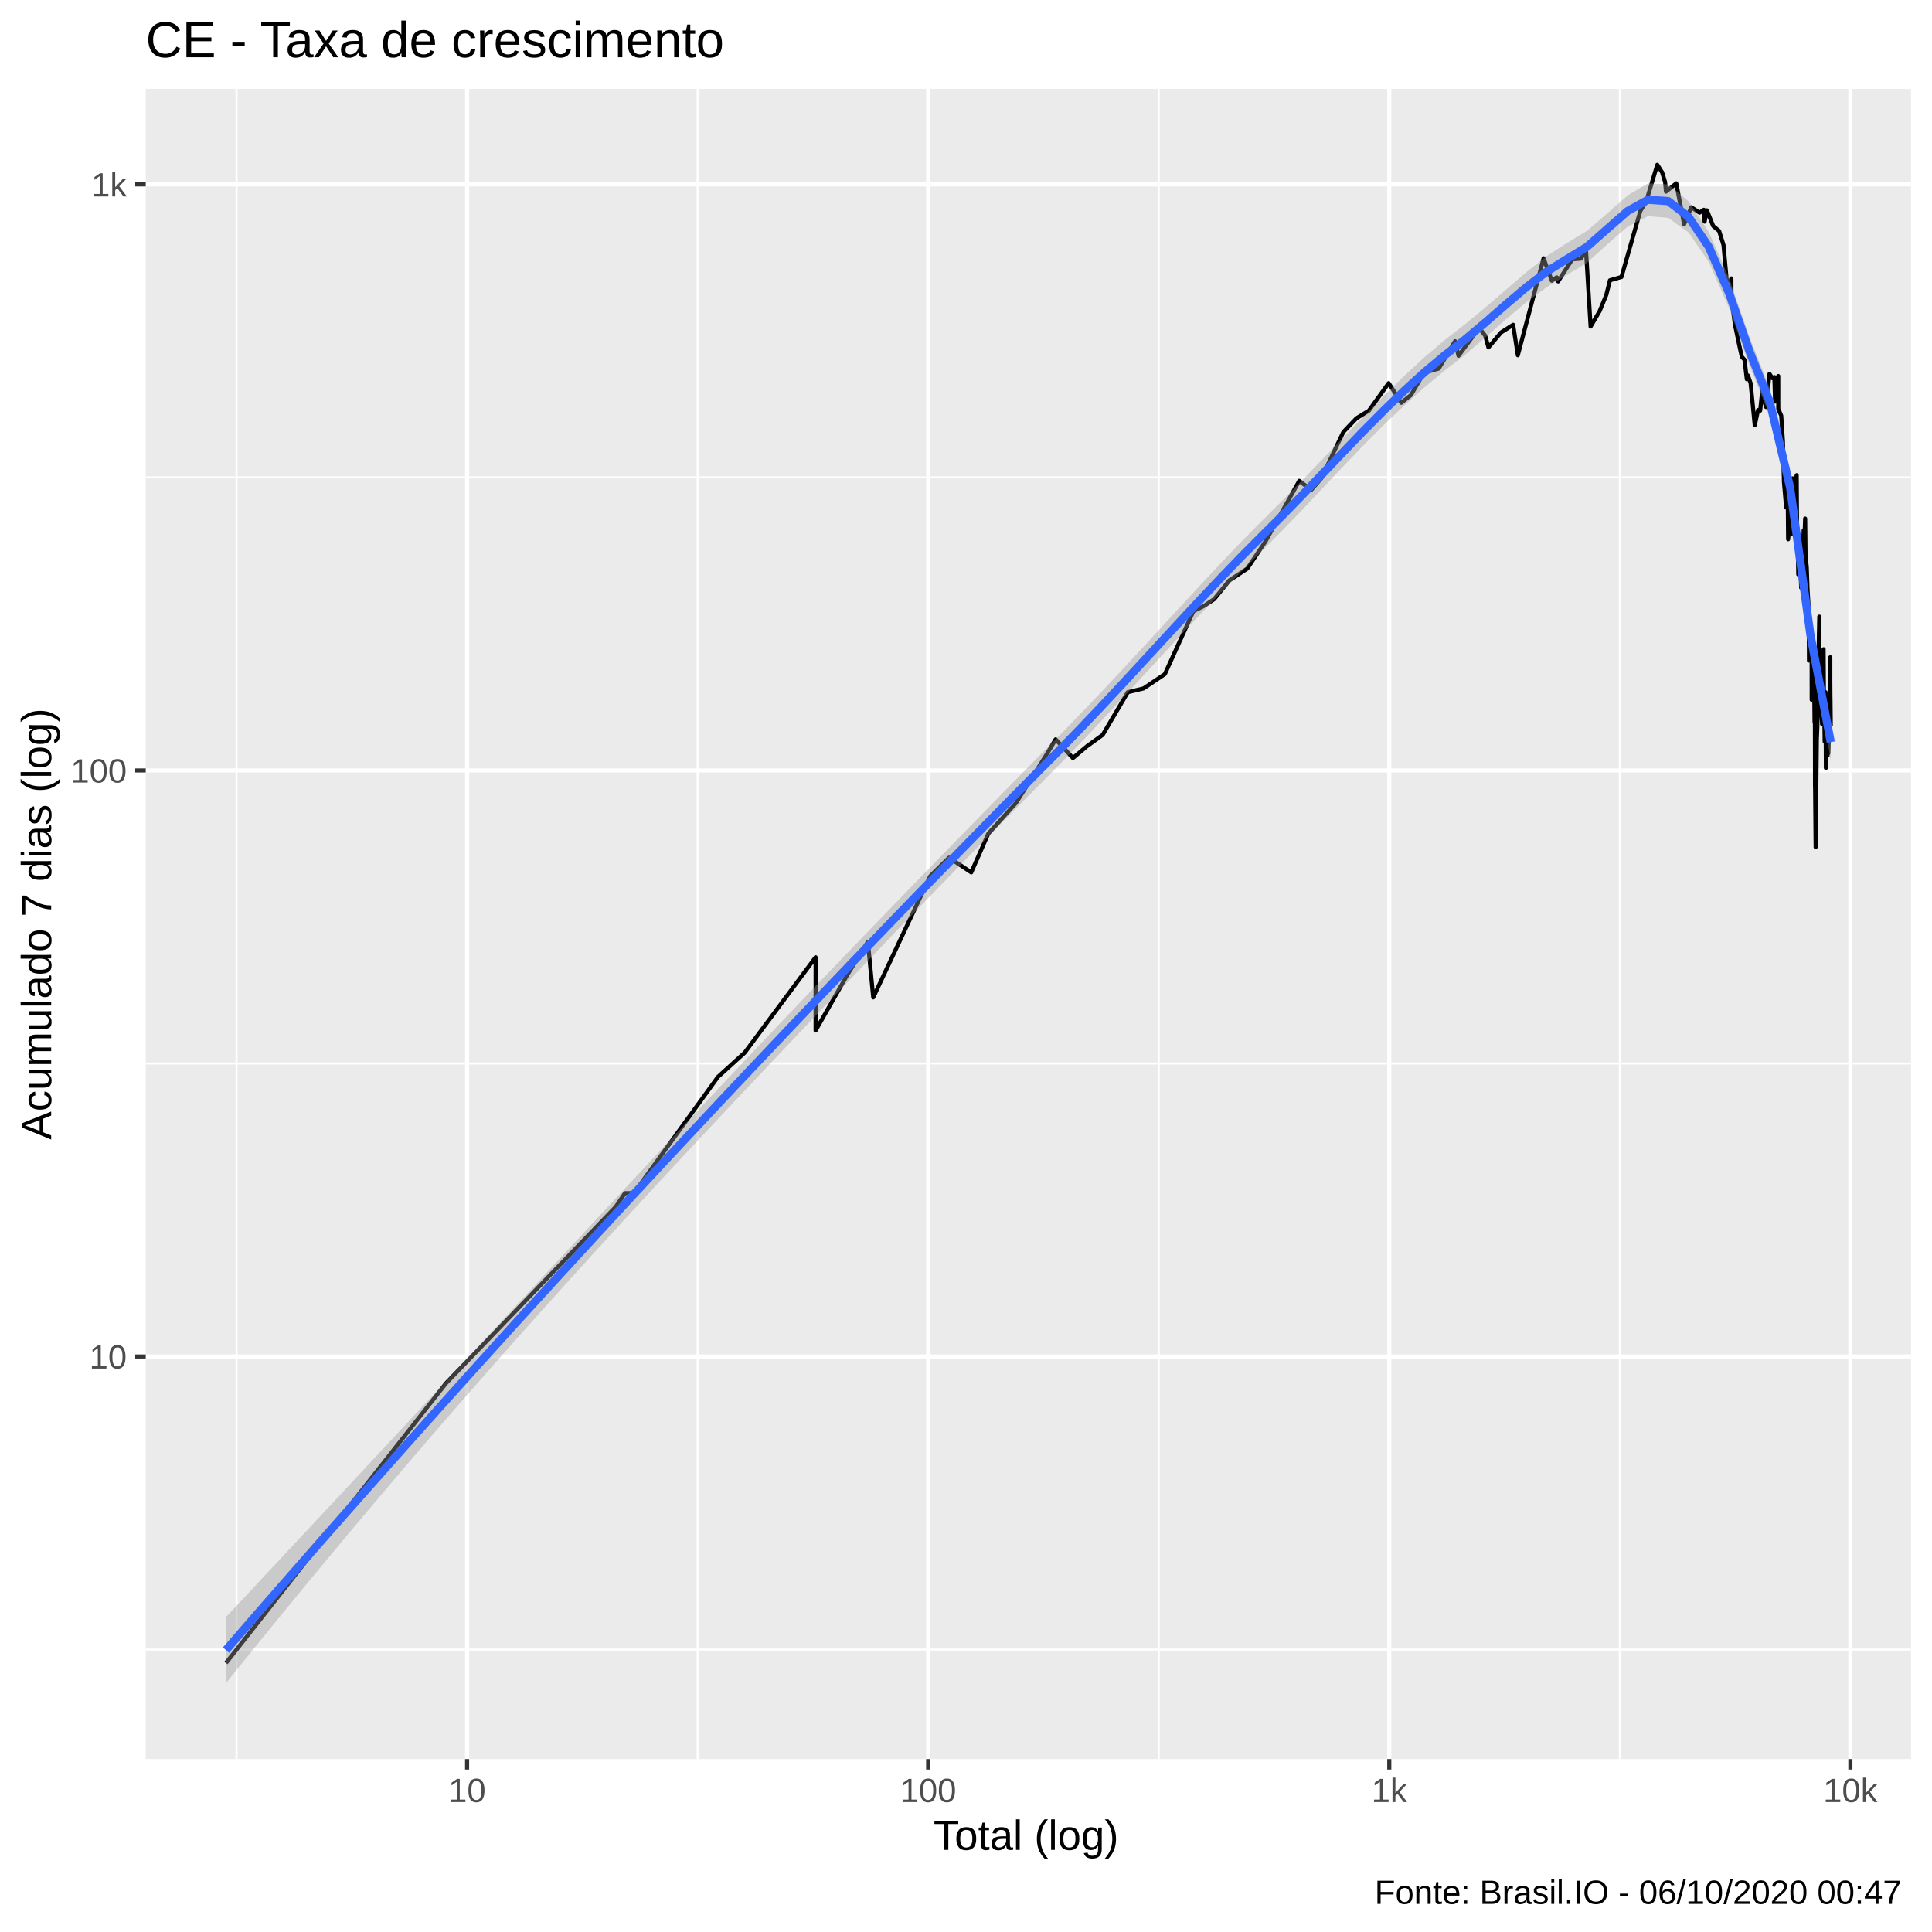
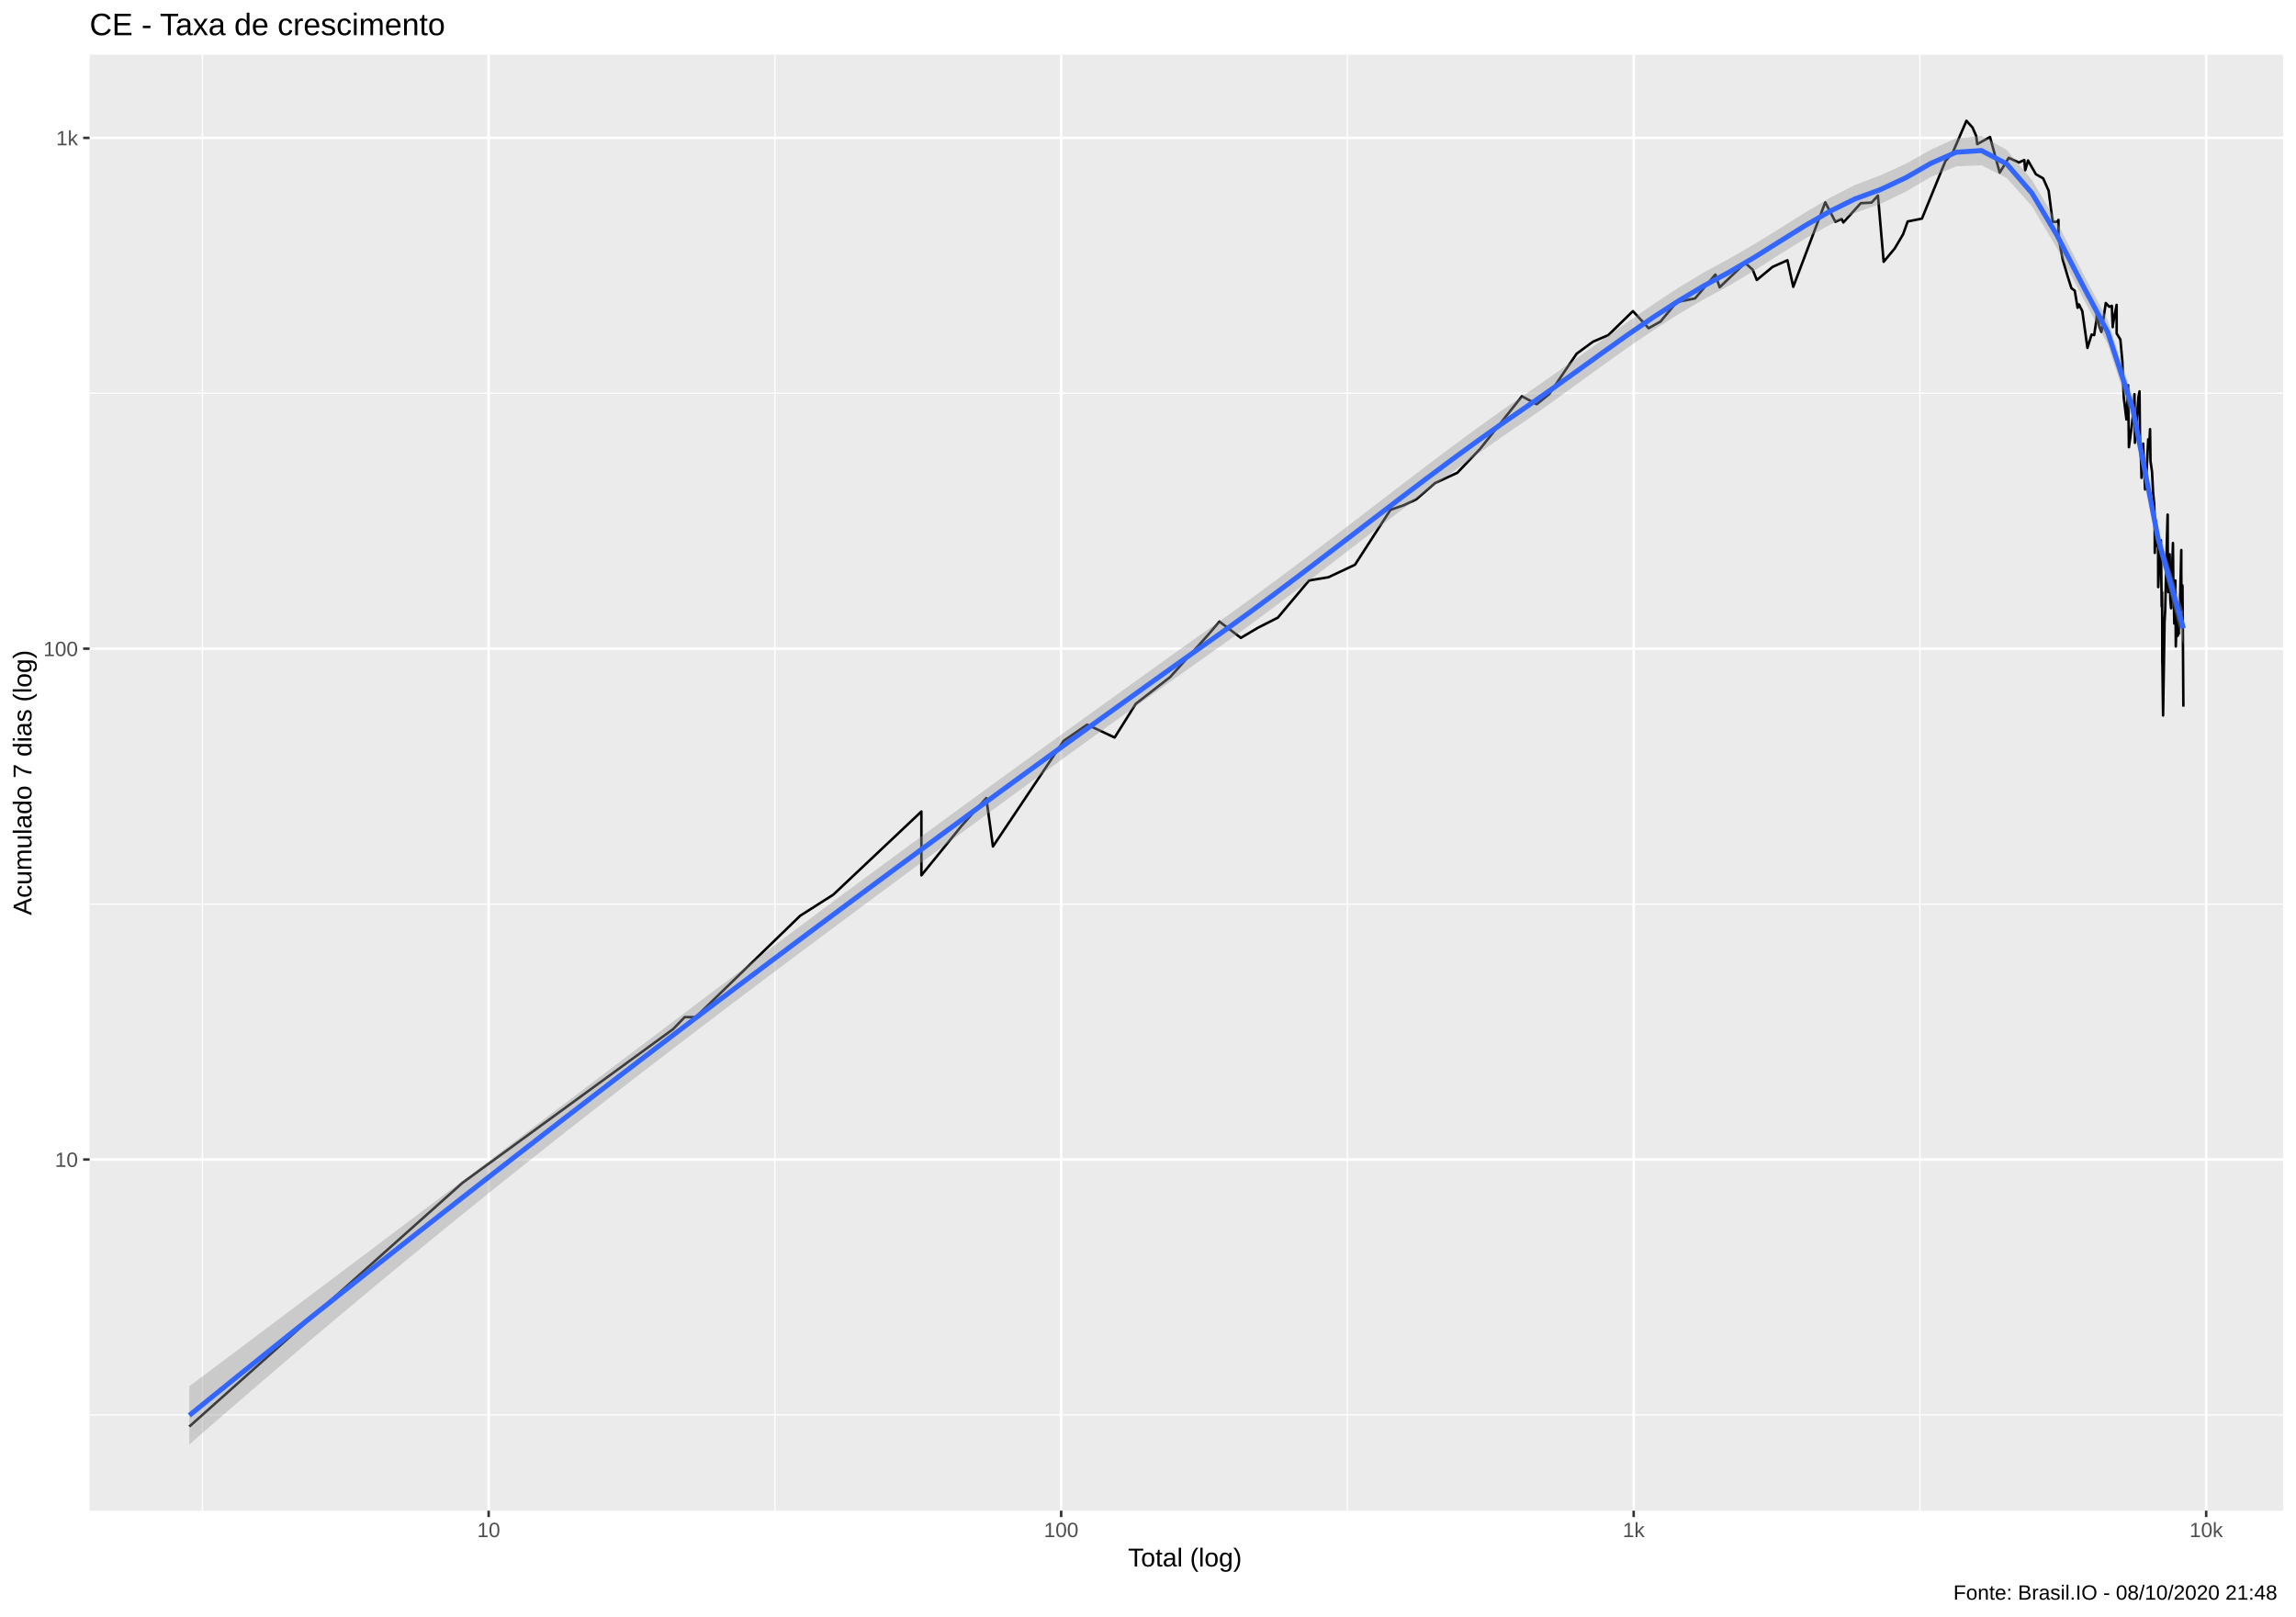
- <svg xmlns="http://www.w3.org/2000/svg" viewBox="0 0 504.00 504.00">
+ <svg xmlns="http://www.w3.org/2000/svg" viewBox="0 0 974.25 686.25">
  <defs>
    <style type="text/css">
    line, polyline, polygon, path, rect, circle {
      fill: none;
      stroke: #000000;
      stroke-linecap: round;
      stroke-linejoin: round;
      stroke-miterlimit: 10.00;
    }
  </style>
  </defs>
  <rect width="100%" height="100%" style="stroke: none; fill: #FFFFFF;" />
-   <rect x="-0" y="0.00" width="504.00" height="504.00" style="stroke-width: 1.07; stroke: #FFFFFF; fill: #FFFFFF;" />
+   <rect x="0" y="0.00" width="974.25" height="686.25" style="stroke-width: 1.07; stroke: #FFFFFF; fill: #FFFFFF;" />
  <defs>
-     <clipPath id="cpMzguMDJ8NDk4LjUyfDQ1OC44OHwyMy4xOQ==">
-       <rect x="38.02" y="23.19" width="460.50" height="435.69" />
+     <clipPath id="cpMzguMDJ8OTY4Ljc3fDY0MS4xM3wyMy4xOQ==">
+       <rect x="38.02" y="23.19" width="930.75" height="617.94" />
    </clipPath>
  </defs>
-   <rect x="38.02" y="23.19" width="460.50" height="435.69" style="stroke-width: 1.07; stroke: none; fill: #EBEBEB;" clip-path="url(#cpMzguMDJ8NDk4LjUyfDQ1OC44OHwyMy4xOQ==)" />
-   <polyline points="38.02,430.32 498.52,430.32 " style="stroke-width: 0.53; stroke: #FFFFFF; stroke-linecap: butt;" clip-path="url(#cpMzguMDJ8NDk4LjUyfDQ1OC44OHwyMy4xOQ==)" />
-   <polyline points="38.02,277.43 498.52,277.43 " style="stroke-width: 0.53; stroke: #FFFFFF; stroke-linecap: butt;" clip-path="url(#cpMzguMDJ8NDk4LjUyfDQ1OC44OHwyMy4xOQ==)" />
-   <polyline points="38.02,124.54 498.52,124.54 " style="stroke-width: 0.53; stroke: #FFFFFF; stroke-linecap: butt;" clip-path="url(#cpMzguMDJ8NDk4LjUyfDQ1OC44OHwyMy4xOQ==)" />
-   <polyline points="61.71,458.88 61.71,23.19 " style="stroke-width: 0.53; stroke: #FFFFFF; stroke-linecap: butt;" clip-path="url(#cpMzguMDJ8NDk4LjUyfDQ1OC44OHwyMy4xOQ==)" />
-   <polyline points="181.99,458.88 181.99,23.19 " style="stroke-width: 0.53; stroke: #FFFFFF; stroke-linecap: butt;" clip-path="url(#cpMzguMDJ8NDk4LjUyfDQ1OC44OHwyMy4xOQ==)" />
-   <polyline points="302.28,458.88 302.28,23.19 " style="stroke-width: 0.53; stroke: #FFFFFF; stroke-linecap: butt;" clip-path="url(#cpMzguMDJ8NDk4LjUyfDQ1OC44OHwyMy4xOQ==)" />
-   <polyline points="422.56,458.88 422.56,23.19 " style="stroke-width: 0.53; stroke: #FFFFFF; stroke-linecap: butt;" clip-path="url(#cpMzguMDJ8NDk4LjUyfDQ1OC44OHwyMy4xOQ==)" />
-   <polyline points="38.02,353.87 498.52,353.87 " style="stroke-width: 1.07; stroke: #FFFFFF; stroke-linecap: butt;" clip-path="url(#cpMzguMDJ8NDk4LjUyfDQ1OC44OHwyMy4xOQ==)" />
-   <polyline points="38.02,200.99 498.52,200.99 " style="stroke-width: 1.07; stroke: #FFFFFF; stroke-linecap: butt;" clip-path="url(#cpMzguMDJ8NDk4LjUyfDQ1OC44OHwyMy4xOQ==)" />
-   <polyline points="38.02,48.10 498.52,48.10 " style="stroke-width: 1.07; stroke: #FFFFFF; stroke-linecap: butt;" clip-path="url(#cpMzguMDJ8NDk4LjUyfDQ1OC44OHwyMy4xOQ==)" />
-   <polyline points="121.85,458.88 121.85,23.19 " style="stroke-width: 1.07; stroke: #FFFFFF; stroke-linecap: butt;" clip-path="url(#cpMzguMDJ8NDk4LjUyfDQ1OC44OHwyMy4xOQ==)" />
-   <polyline points="242.13,458.88 242.13,23.19 " style="stroke-width: 1.07; stroke: #FFFFFF; stroke-linecap: butt;" clip-path="url(#cpMzguMDJ8NDk4LjUyfDQ1OC44OHwyMy4xOQ==)" />
-   <polyline points="362.42,458.88 362.42,23.19 " style="stroke-width: 1.07; stroke: #FFFFFF; stroke-linecap: butt;" clip-path="url(#cpMzguMDJ8NDk4LjUyfDQ1OC44OHwyMy4xOQ==)" />
-   <polyline points="482.71,458.88 482.71,23.19 " style="stroke-width: 1.07; stroke: #FFFFFF; stroke-linecap: butt;" clip-path="url(#cpMzguMDJ8NDk4LjUyfDQ1OC44OHwyMy4xOQ==)" />
-   <polyline points="58.95,433.82 58.95,433.82 73.98,414.71 85.64,399.90 85.64,399.90 103.22,377.56 116.34,360.87 160.61,314.85 163.04,311.26 165.36,311.26 187.29,280.93 187.29,280.93 194.27,274.60 212.77,249.72 212.77,268.82 221.21,254.01 226.40,245.70 227.80,260.19 242.65,228.58 247.59,223.73 253.37,227.58 257.81,217.48 265.03,209.47 272.84,197.12 275.39,192.87 279.89,197.75 283.56,194.66 287.65,191.71 294.21,180.57 298.29,179.60 303.87,175.86 311.32,159.43 314.16,158.02 316.73,156.30 320.71,151.41 325.37,148.33 330.13,141.22 338.94,125.44 342.04,127.82 344.68,124.80 350.44,112.70 353.87,109.11 357.09,107.14 362.26,99.95 365.56,105.07 368.06,103.07 371.46,97.25 375.32,96.15 379.58,89.01 380.48,92.81 385.85,85.54 387.43,87.55 388.29,90.63 391.59,86.72 394.73,84.73 395.95,92.68 402.67,67.38 404.81,73.22 406.11,72.35 406.47,73.41 410.14,67.65 412.40,67.47 413.74,65.37 414.94,85.19 417.30,81.14 419.04,76.91 419.98,73.12 422.99,72.26 427.92,55.02 429.41,52.63 432.34,42.99 433.61,44.99 434.38,47.51 434.60,49.99 437.29,47.83 439.33,58.50 441.21,54.07 443.35,55.47 444.49,54.73 444.68,57.81 445.28,54.87 446.92,58.97 448.46,60.23 449.61,63.92 450.45,73.22 451.45,73.22 451.66,72.64 451.69,77.94 452.58,84.61 453.60,89.51 454.38,93.07 455.10,93.86 455.69,98.94 455.91,98.66 455.98,97.95 456.68,99.95 457.28,106.02 457.76,110.96 458.63,106.98 459.17,107.14 459.71,102.01 459.73,100.53 460.23,104.45 460.71,106.18 461.61,97.53 462.36,98.66 462.88,98.37 463.07,104.76 463.09,104.14 463.89,98.09 463.90,106.66 464.67,108.44 465.10,115.02 465.30,122.93 465.38,125.65 465.39,125.86 465.95,132.39 466.30,122.12 466.47,140.68 467.05,134.55 467.37,130.29 467.54,127.60 467.64,124.80 467.74,139.36 468.48,125.65 468.70,123.96 468.81,139.36 469.00,143.97 469.08,147.44 469.12,149.85 469.46,139.62 469.87,153.32 470.21,147.14 470.53,138.31 470.69,139.09 470.75,140.15 470.91,135.28 471.01,144.82 471.33,148.03 471.54,153.97 471.78,157.67 471.87,161.59 471.88,163.83 471.91,172.32 472.16,162.70 472.35,170.20 472.60,167.74 472.62,182.55 472.77,178.17 472.90,170.20 472.90,171.46 473.19,168.55 473.26,176.78 473.36,188.33 473.44,184.08 473.47,193.46 473.49,205.10 473.50,204.39 473.65,220.98 473.96,192.87 474.10,189.44 474.41,170.61 474.60,160.86 474.61,160.86 474.62,161.23 474.63,170.61 474.75,184.08 475.03,172.75 475.17,186.17 475.33,188.88 475.34,188.88 475.35,188.88 475.42,183.06 475.72,169.37 475.81,183.57 475.91,186.70 476.00,193.46 476.03,191.13 476.12,184.08 476.23,180.57 476.32,200.33 476.48,193.46 476.56,194.66 476.65,194.66 476.72,190.56 476.74,197.12 476.90,192.29 476.95,196.49 477.17,190.00 477.47,171.46 477.47,177.70 477.50,182.05 477.51,182.05 477.59,189.44 " style="stroke-width: 1.07; stroke-linecap: butt;" clip-path="url(#cpMzguMDJ8NDk4LjUyfDQ1OC44OHwyMy4xOQ==)" />
-   <polygon points="58.95,421.84 64.25,416.17 69.55,410.50 74.85,404.83 80.15,399.16 85.45,393.49 90.75,387.81 96.05,382.12 101.35,376.44 106.65,370.74 111.95,365.05 117.24,359.35 122.54,353.64 127.84,347.94 133.14,342.23 138.44,336.52 143.74,330.80 149.04,325.09 154.34,319.39 159.64,313.69 164.94,307.99 170.24,302.31 175.54,296.63 180.83,290.97 186.13,285.32 191.43,279.69 196.73,274.08 202.03,268.49 207.33,262.92 212.63,257.37 217.93,251.85 223.23,246.34 228.53,240.84 233.83,235.36 239.13,229.90 244.43,224.44 249.72,219.00 255.02,213.57 260.32,208.15 265.62,202.75 270.92,197.37 276.22,192.01 281.52,186.58 286.82,181.03 292.12,175.38 297.42,169.67 302.72,163.92 308.02,158.16 313.31,152.43 318.61,146.77 323.91,141.23 329.21,135.87 334.51,130.59 339.81,125.18 345.11,119.69 350.41,114.17 355.71,108.67 361.01,103.27 366.31,98.07 371.61,93.17 376.90,88.68 382.20,84.57 387.50,80.20 392.80,75.62 398.10,71.06 403.40,66.86 408.70,63.42 414.00,60.22 419.30,55.66 424.60,50.98 429.90,47.82 435.20,48.10 440.49,52.51 445.79,60.53 451.09,72.63 456.39,87.91 461.69,101.27 466.99,123.65 472.29,162.91 477.59,188.83 477.59,198.38 472.29,168.36 466.99,130.75 461.69,108.47 456.39,95.41 451.09,80.42 445.79,68.35 440.49,60.63 435.20,56.84 429.90,56.39 424.60,59.13 419.30,63.73 414.00,68.53 408.70,71.78 403.40,74.97 398.10,78.90 392.80,83.35 387.50,88.02 382.20,92.54 376.90,96.65 371.61,101.04 366.31,105.78 361.01,110.84 355.71,116.16 350.41,121.66 345.11,127.27 339.81,132.89 334.51,138.40 329.21,143.71 323.91,149.02 318.61,154.46 313.31,160.02 308.02,165.68 302.72,171.40 297.42,177.15 292.12,182.89 286.82,188.59 281.52,194.18 276.22,199.62 270.92,204.95 265.62,210.30 260.32,215.67 255.02,221.07 249.72,226.49 244.43,231.93 239.13,237.40 233.83,242.90 228.53,248.42 223.23,253.96 217.93,259.53 212.63,265.10 207.33,270.69 202.03,276.29 196.73,281.90 191.43,287.51 186.13,293.15 180.83,298.81 175.54,304.49 170.24,310.20 164.94,315.94 159.64,321.71 154.34,327.51 149.04,333.34 143.74,339.22 138.44,345.13 133.14,351.08 127.84,357.08 122.54,363.11 117.24,369.20 111.95,375.32 106.65,381.49 101.35,387.71 96.05,393.97 90.75,400.28 85.45,406.63 80.15,413.03 74.85,419.48 69.55,425.96 64.25,432.50 58.95,439.07 " style="stroke-width: 0.00; stroke: none; fill: #999999; fill-opacity: 0.40;" clip-path="url(#cpMzguMDJ8NDk4LjUyfDQ1OC44OHwyMy4xOQ==)" />
-   <polyline points="58.95,421.84 64.25,416.17 69.55,410.50 74.85,404.83 80.15,399.16 85.45,393.49 90.75,387.81 96.05,382.12 101.35,376.44 106.65,370.74 111.95,365.05 117.24,359.35 122.54,353.64 127.84,347.94 133.14,342.23 138.44,336.52 143.74,330.80 149.04,325.09 154.34,319.39 159.64,313.69 164.94,307.99 170.24,302.31 175.54,296.63 180.83,290.97 186.13,285.32 191.43,279.69 196.73,274.08 202.03,268.49 207.33,262.92 212.63,257.37 217.93,251.85 223.23,246.34 228.53,240.84 233.83,235.36 239.13,229.90 244.43,224.44 249.72,219.00 255.02,213.57 260.32,208.15 265.62,202.75 270.92,197.37 276.22,192.01 281.52,186.58 286.82,181.03 292.12,175.38 297.42,169.67 302.72,163.92 308.02,158.16 313.31,152.43 318.61,146.77 323.91,141.23 329.21,135.87 334.51,130.59 339.81,125.18 345.11,119.69 350.41,114.17 355.71,108.67 361.01,103.27 366.31,98.07 371.61,93.17 376.90,88.68 382.20,84.57 387.50,80.20 392.80,75.62 398.10,71.06 403.40,66.86 408.70,63.42 414.00,60.22 419.30,55.66 424.60,50.98 429.90,47.82 435.20,48.10 440.49,52.51 445.79,60.53 451.09,72.63 456.39,87.91 461.69,101.27 466.99,123.65 472.29,162.91 477.59,188.83 " style="stroke-width: 2.13; stroke: none;" clip-path="url(#cpMzguMDJ8NDk4LjUyfDQ1OC44OHwyMy4xOQ==)" />
-   <polyline points="477.59,198.38 472.29,168.36 466.99,130.75 461.69,108.47 456.39,95.41 451.09,80.42 445.79,68.35 440.49,60.63 435.20,56.84 429.90,56.39 424.60,59.13 419.30,63.73 414.00,68.53 408.70,71.78 403.40,74.97 398.10,78.90 392.80,83.35 387.50,88.02 382.20,92.54 376.90,96.65 371.61,101.04 366.31,105.78 361.01,110.84 355.71,116.16 350.41,121.66 345.11,127.27 339.81,132.89 334.51,138.40 329.21,143.71 323.91,149.02 318.61,154.46 313.31,160.02 308.02,165.68 302.72,171.40 297.42,177.15 292.12,182.89 286.82,188.59 281.52,194.18 276.22,199.62 270.92,204.95 265.62,210.30 260.32,215.67 255.02,221.07 249.72,226.49 244.43,231.93 239.13,237.40 233.83,242.90 228.53,248.42 223.23,253.96 217.93,259.53 212.63,265.10 207.33,270.69 202.03,276.29 196.73,281.90 191.43,287.51 186.13,293.15 180.83,298.81 175.54,304.49 170.24,310.20 164.94,315.94 159.64,321.71 154.34,327.51 149.04,333.34 143.74,339.22 138.44,345.13 133.14,351.08 127.84,357.08 122.54,363.11 117.24,369.20 111.95,375.32 106.65,381.49 101.35,387.71 96.05,393.97 90.75,400.28 85.45,406.63 80.15,413.03 74.85,419.48 69.55,425.96 64.25,432.50 58.95,439.07 " style="stroke-width: 2.13; stroke: none;" clip-path="url(#cpMzguMDJ8NDk4LjUyfDQ1OC44OHwyMy4xOQ==)" />
-   <polyline points="58.95,430.46 64.25,424.33 69.55,418.23 74.85,412.16 80.15,406.10 85.45,400.06 90.75,394.04 96.05,388.05 101.35,382.07 106.65,376.12 111.95,370.19 117.24,364.27 122.54,358.38 127.84,352.51 133.14,346.65 138.44,340.82 143.74,335.01 149.04,329.22 154.34,323.45 159.64,317.70 164.94,311.96 170.24,306.25 175.54,300.56 180.83,294.89 186.13,289.24 191.43,283.60 196.73,277.99 202.03,272.39 207.33,266.80 212.63,261.24 217.93,255.69 223.23,250.15 228.53,244.63 233.83,239.13 239.13,233.65 244.43,228.19 249.72,222.74 255.02,217.32 260.32,211.91 265.62,206.53 270.92,201.16 276.22,195.82 281.52,190.38 286.82,184.81 292.12,179.14 297.42,173.41 302.72,167.66 308.02,161.92 313.31,156.23 318.61,150.62 323.91,145.12 329.21,139.79 334.51,134.50 339.81,129.04 345.11,123.48 350.41,117.91 355.71,112.41 361.01,107.06 366.31,101.93 371.61,97.10 376.90,92.67 382.20,88.56 387.50,84.11 392.80,79.48 398.10,74.98 403.40,70.92 408.70,67.60 414.00,64.37 419.30,59.69 424.60,55.06 429.90,52.11 435.20,52.47 440.49,56.57 445.79,64.44 451.09,76.52 456.39,91.66 461.69,104.87 466.99,127.20 472.29,165.64 477.59,193.60 " style="stroke-width: 2.13; stroke: #3366FF; stroke-linecap: butt;" clip-path="url(#cpMzguMDJ8NDk4LjUyfDQ1OC44OHwyMy4xOQ==)" />
+   <rect x="38.02" y="23.19" width="930.75" height="617.94" style="stroke-width: 1.07; stroke: none; fill: #EBEBEB;" clip-path="url(#cpMzguMDJ8OTY4Ljc3fDY0MS4xM3wyMy4xOQ==)" />
+   <polyline points="38.02,600.48 968.77,600.48 " style="stroke-width: 0.53; stroke: #FFFFFF; stroke-linecap: butt;" clip-path="url(#cpMzguMDJ8OTY4Ljc3fDY0MS4xM3wyMy4xOQ==)" />
+   <polyline points="38.02,383.70 968.77,383.70 " style="stroke-width: 0.53; stroke: #FFFFFF; stroke-linecap: butt;" clip-path="url(#cpMzguMDJ8OTY4Ljc3fDY0MS4xM3wyMy4xOQ==)" />
+   <polyline points="38.02,166.91 968.77,166.91 " style="stroke-width: 0.53; stroke: #FFFFFF; stroke-linecap: butt;" clip-path="url(#cpMzguMDJ8OTY4Ljc3fDY0MS4xM3wyMy4xOQ==)" />
+   <polyline points="85.89,641.13 85.89,23.19 " style="stroke-width: 0.53; stroke: #FFFFFF; stroke-linecap: butt;" clip-path="url(#cpMzguMDJ8OTY4Ljc3fDY0MS4xM3wyMy4xOQ==)" />
+   <polyline points="328.82,641.13 328.82,23.19 " style="stroke-width: 0.53; stroke: #FFFFFF; stroke-linecap: butt;" clip-path="url(#cpMzguMDJ8OTY4Ljc3fDY0MS4xM3wyMy4xOQ==)" />
+   <polyline points="571.74,641.13 571.74,23.19 " style="stroke-width: 0.53; stroke: #FFFFFF; stroke-linecap: butt;" clip-path="url(#cpMzguMDJ8OTY4Ljc3fDY0MS4xM3wyMy4xOQ==)" />
+   <polyline points="814.67,641.13 814.67,23.19 " style="stroke-width: 0.53; stroke: #FFFFFF; stroke-linecap: butt;" clip-path="url(#cpMzguMDJ8OTY4Ljc3fDY0MS4xM3wyMy4xOQ==)" />
+   <polyline points="38.02,492.09 968.77,492.09 " style="stroke-width: 1.07; stroke: #FFFFFF; stroke-linecap: butt;" clip-path="url(#cpMzguMDJ8OTY4Ljc3fDY0MS4xM3wyMy4xOQ==)" />
+   <polyline points="38.02,275.30 968.77,275.30 " style="stroke-width: 1.07; stroke: #FFFFFF; stroke-linecap: butt;" clip-path="url(#cpMzguMDJ8OTY4Ljc3fDY0MS4xM3wyMy4xOQ==)" />
+   <polyline points="38.02,58.52 968.77,58.52 " style="stroke-width: 1.07; stroke: #FFFFFF; stroke-linecap: butt;" clip-path="url(#cpMzguMDJ8OTY4Ljc3fDY0MS4xM3wyMy4xOQ==)" />
+   <polyline points="207.35,641.13 207.35,23.19 " style="stroke-width: 1.07; stroke: #FFFFFF; stroke-linecap: butt;" clip-path="url(#cpMzguMDJ8OTY4Ljc3fDY0MS4xM3wyMy4xOQ==)" />
+   <polyline points="450.28,641.13 450.28,23.19 " style="stroke-width: 1.07; stroke: #FFFFFF; stroke-linecap: butt;" clip-path="url(#cpMzguMDJ8OTY4Ljc3fDY0MS4xM3wyMy4xOQ==)" />
+   <polyline points="693.21,641.13 693.21,23.19 " style="stroke-width: 1.07; stroke: #FFFFFF; stroke-linecap: butt;" clip-path="url(#cpMzguMDJ8OTY4Ljc3fDY0MS4xM3wyMy4xOQ==)" />
+   <polyline points="936.14,641.13 936.14,23.19 " style="stroke-width: 1.07; stroke: #FFFFFF; stroke-linecap: butt;" clip-path="url(#cpMzguMDJ8OTY4Ljc3fDY0MS4xM3wyMy4xOQ==)" />
+   <polyline points="80.33,605.44 80.33,605.44 110.68,578.36 134.22,557.35 134.22,557.35 169.72,525.67 196.24,502.01 285.63,436.75 290.54,431.66 295.22,431.66 339.52,388.66 339.52,388.66 353.61,379.68 390.97,344.41 390.97,371.49 408.03,350.48 418.51,338.70 421.33,359.25 451.33,314.42 461.29,307.55 472.97,313.01 481.94,298.70 496.52,287.34 512.29,269.82 517.44,263.80 526.53,270.71 533.94,266.33 542.20,262.15 555.46,246.36 563.69,244.98 574.95,239.68 590.01,216.37 595.74,214.38 600.93,211.95 608.96,205.00 618.38,200.65 628.00,190.56 645.79,168.18 652.05,171.56 657.37,167.28 669.00,150.11 675.94,145.02 682.44,142.23 692.89,132.04 699.55,139.30 704.60,136.46 711.47,128.21 719.25,126.65 727.87,116.53 729.68,121.91 740.53,111.61 743.71,114.46 745.46,118.83 752.13,113.28 758.45,110.46 760.92,121.73 774.50,85.86 778.81,94.14 781.45,92.91 782.18,94.41 789.58,86.23 794.14,85.98 796.86,83.00 799.28,111.11 804.03,105.37 807.56,99.37 809.46,94.00 815.53,92.78 825.50,68.33 828.50,64.95 834.41,51.27 836.98,54.11 838.54,57.68 838.99,61.19 844.41,58.14 848.53,73.27 852.34,66.99 856.66,68.96 858.96,67.92 859.34,72.28 860.55,68.13 863.87,73.93 866.98,75.72 869.29,80.95 870.99,94.14 873.01,94.14 873.45,93.32 873.50,100.83 875.30,110.29 877.35,117.23 878.94,122.28 880.38,123.40 881.57,130.61 882.01,130.21 882.15,129.20 883.57,132.04 884.78,140.64 885.75,147.65 887.51,142.00 888.61,142.23 889.69,134.96 889.73,132.86 890.75,138.42 891.70,140.87 893.54,128.61 895.04,130.21 896.10,129.80 896.48,138.86 896.51,137.98 898.13,129.40 898.16,141.55 899.72,144.08 900.58,153.41 900.98,164.63 901.16,168.48 901.17,168.78 902.30,178.03 903.01,163.47 903.35,189.79 904.53,181.10 905.16,175.06 905.50,171.25 905.70,167.28 905.91,187.91 907.40,168.48 907.85,166.09 908.07,187.91 908.45,194.46 908.62,199.38 908.70,202.80 909.39,188.29 910.21,207.72 910.91,198.96 911.55,186.44 911.88,187.54 911.99,189.04 912.32,182.14 912.51,195.67 913.16,200.22 913.59,208.64 914.07,213.89 914.26,219.44 914.28,222.62 914.33,234.65 914.84,221.02 915.22,231.64 915.73,228.16 915.78,249.17 916.07,242.96 916.33,231.64 916.34,233.44 916.92,229.31 917.06,240.97 917.26,257.36 917.41,251.33 917.49,264.63 917.51,281.13 917.54,280.13 917.85,303.65 918.48,263.80 918.75,258.93 919.39,232.24 919.77,218.41 919.79,218.41 919.81,218.92 919.82,232.24 920.08,251.33 920.64,235.27 920.92,254.30 921.24,258.14 921.26,258.14 921.27,258.14 921.42,249.88 922.04,230.47 922.22,250.60 922.42,255.05 922.59,264.63 922.66,261.33 922.83,251.33 923.06,246.36 923.25,274.37 923.56,264.63 923.73,266.33 923.90,266.33 924.05,260.52 924.09,269.82 924.41,262.97 924.51,268.93 924.95,259.72 925.57,233.44 925.57,242.29 925.62,248.46 925.65,248.46 925.80,258.93 926.07,248.46 926.23,266.33 926.46,299.91 " style="stroke-width: 1.07; stroke-linecap: butt;" clip-path="url(#cpMzguMDJ8OTY4Ljc3fDY0MS4xM3wyMy4xOQ==)" />
+   <polygon points="80.33,588.33 91.04,580.30 101.75,572.26 112.46,564.22 123.17,556.17 133.88,548.12 144.59,540.07 155.30,532.00 166.01,523.94 176.72,515.86 187.43,507.78 198.15,499.70 208.86,491.60 219.57,483.51 230.28,475.41 240.99,467.30 251.70,459.20 262.41,451.10 273.12,443.00 283.83,434.91 294.54,426.83 305.25,418.76 315.96,410.71 326.67,402.67 337.38,394.66 348.09,386.67 358.80,378.70 369.51,370.77 380.22,362.87 390.94,354.99 401.65,347.15 412.36,339.33 423.07,331.53 433.78,323.75 444.49,315.99 455.20,308.25 465.91,300.52 476.62,292.82 487.33,285.13 498.04,277.47 508.75,269.83 519.46,262.23 530.17,254.51 540.88,246.64 551.59,238.65 562.30,230.55 573.02,222.37 583.73,214.16 594.44,205.95 605.15,197.79 615.86,189.73 626.57,181.84 637.28,174.17 647.99,166.79 658.70,159.35 669.41,151.76 680.12,144.11 690.83,136.52 701.54,129.12 712.25,122.08 722.96,115.62 733.67,109.82 744.38,103.63 755.09,97.02 765.81,90.31 776.52,83.94 787.23,78.44 797.94,74.39 808.65,69.52 819.36,63.51 830.07,58.62 840.78,57.67 851.49,63.60 862.20,76.40 872.91,94.42 883.62,115.56 894.33,135.82 905.04,168.64 915.75,224.74 926.46,259.66 926.46,273.73 915.75,232.65 905.04,178.75 894.33,146.01 883.62,126.04 872.91,105.54 862.20,87.52 851.49,75.54 840.78,70.12 830.07,70.58 819.36,75.09 808.65,81.35 797.94,86.51 787.23,90.30 776.52,95.34 765.81,101.38 755.09,108.04 744.38,114.85 733.67,121.25 722.96,127.03 712.25,133.32 701.54,140.15 690.83,147.44 680.12,155.05 669.41,162.83 658.70,170.59 647.99,178.12 637.28,185.46 626.57,192.99 615.86,200.72 605.15,208.61 594.44,216.64 583.73,224.77 573.02,232.97 562.30,241.18 551.59,249.37 540.88,257.46 530.17,265.40 519.46,273.12 508.75,280.69 498.04,288.28 487.33,295.90 476.62,303.55 465.91,311.25 455.20,318.98 444.49,326.75 433.78,334.55 423.07,342.39 412.36,350.26 401.65,358.15 390.94,366.06 380.22,374.00 369.51,381.95 358.80,389.90 348.09,397.87 337.38,405.87 326.67,413.90 315.96,421.97 305.25,430.07 294.54,438.21 283.83,446.40 273.12,454.64 262.41,462.92 251.70,471.26 240.99,479.65 230.28,488.10 219.57,496.61 208.86,505.18 198.15,513.81 187.43,522.51 176.72,531.27 166.01,540.10 155.30,548.99 144.59,557.95 133.88,566.97 123.17,576.06 112.46,585.21 101.75,594.42 91.04,603.70 80.33,613.04 " style="stroke-width: 0.00; stroke: none; fill: #999999; fill-opacity: 0.40;" clip-path="url(#cpMzguMDJ8OTY4Ljc3fDY0MS4xM3wyMy4xOQ==)" />
+   <polyline points="80.33,588.33 91.04,580.30 101.75,572.26 112.46,564.22 123.17,556.17 133.88,548.12 144.59,540.07 155.30,532.00 166.01,523.94 176.72,515.86 187.43,507.78 198.15,499.70 208.86,491.60 219.57,483.51 230.28,475.41 240.99,467.30 251.70,459.20 262.41,451.10 273.12,443.00 283.83,434.91 294.54,426.83 305.25,418.76 315.96,410.71 326.67,402.67 337.38,394.66 348.09,386.67 358.80,378.70 369.51,370.77 380.22,362.87 390.94,354.99 401.65,347.15 412.36,339.33 423.07,331.53 433.78,323.75 444.49,315.99 455.20,308.25 465.91,300.52 476.62,292.82 487.33,285.13 498.04,277.47 508.75,269.83 519.46,262.23 530.17,254.51 540.88,246.64 551.59,238.65 562.30,230.55 573.02,222.37 583.73,214.16 594.44,205.95 605.15,197.79 615.86,189.73 626.57,181.84 637.28,174.17 647.99,166.79 658.70,159.35 669.41,151.76 680.12,144.11 690.83,136.52 701.54,129.12 712.25,122.08 722.96,115.62 733.67,109.82 744.38,103.63 755.09,97.02 765.81,90.31 776.52,83.94 787.23,78.44 797.94,74.39 808.65,69.52 819.36,63.51 830.07,58.62 840.78,57.67 851.49,63.60 862.20,76.40 872.91,94.42 883.62,115.56 894.33,135.82 905.04,168.64 915.75,224.74 926.46,259.66 " style="stroke-width: 2.13; stroke: none;" clip-path="url(#cpMzguMDJ8OTY4Ljc3fDY0MS4xM3wyMy4xOQ==)" />
+   <polyline points="926.46,273.73 915.75,232.65 905.04,178.75 894.33,146.01 883.62,126.04 872.91,105.54 862.20,87.52 851.49,75.54 840.78,70.12 830.07,70.58 819.36,75.09 808.65,81.35 797.94,86.51 787.23,90.30 776.52,95.34 765.81,101.38 755.09,108.04 744.38,114.85 733.67,121.25 722.96,127.03 712.25,133.32 701.54,140.15 690.83,147.44 680.12,155.05 669.41,162.83 658.70,170.59 647.99,178.12 637.28,185.46 626.57,192.99 615.86,200.72 605.15,208.61 594.44,216.64 583.73,224.77 573.02,232.97 562.30,241.18 551.59,249.37 540.88,257.46 530.17,265.40 519.46,273.12 508.75,280.69 498.04,288.28 487.33,295.90 476.62,303.55 465.91,311.25 455.20,318.98 444.49,326.75 433.78,334.55 423.07,342.39 412.36,350.26 401.65,358.15 390.94,366.06 380.22,374.00 369.51,381.95 358.80,389.90 348.09,397.87 337.38,405.87 326.67,413.90 315.96,421.97 305.25,430.07 294.54,438.21 283.83,446.40 273.12,454.64 262.41,462.92 251.70,471.26 240.99,479.65 230.28,488.10 219.57,496.61 208.86,505.18 198.15,513.81 187.43,522.51 176.72,531.27 166.01,540.10 155.30,548.99 144.59,557.95 133.88,566.97 123.17,576.06 112.46,585.21 101.75,594.42 91.04,603.70 80.33,613.04 " style="stroke-width: 2.13; stroke: none;" clip-path="url(#cpMzguMDJ8OTY4Ljc3fDY0MS4xM3wyMy4xOQ==)" />
+   <polyline points="80.33,600.69 91.04,592.00 101.75,583.34 112.46,574.71 123.17,566.12 133.88,557.55 144.59,549.01 155.30,540.50 166.01,532.02 176.72,523.57 187.43,515.15 198.15,506.75 208.86,498.39 219.57,490.06 230.28,481.75 240.99,473.48 251.70,465.23 262.41,457.01 273.12,448.82 283.83,440.65 294.54,432.52 305.25,424.41 315.96,416.34 326.67,408.29 337.38,400.26 348.09,392.27 358.80,384.30 369.51,376.36 380.22,368.43 390.94,360.53 401.65,352.65 412.36,344.79 423.07,336.96 433.78,329.15 444.49,321.37 455.20,313.61 465.91,305.89 476.62,298.19 487.33,290.51 498.04,282.87 508.75,275.26 519.46,267.68 530.17,259.96 540.88,252.05 551.59,244.01 562.30,235.86 573.02,227.67 583.73,219.46 594.44,211.29 605.15,203.20 615.86,195.23 626.57,187.42 637.28,179.82 647.99,172.45 658.70,164.97 669.41,157.29 680.12,149.58 690.83,141.98 701.54,134.63 712.25,127.70 722.96,121.33 733.67,115.53 744.38,109.24 755.09,102.53 765.81,95.84 776.52,89.64 787.23,84.37 797.94,80.45 808.65,75.43 819.36,69.30 830.07,64.60 840.78,63.89 851.49,69.57 862.20,81.96 872.91,99.98 883.62,120.80 894.33,140.91 905.04,173.70 915.75,228.69 926.46,266.70 " style="stroke-width: 2.13; stroke: #3366FF; stroke-linecap: butt;" clip-path="url(#cpMzguMDJ8OTY4Ljc3fDY0MS4xM3wyMy4xOQ==)" />
  <defs>
-     <clipPath id="cpMC4wMHw1MDQuMDB8NTA0LjAwfDAuMDA=">
-       <rect x="0.00" y="0.00" width="504.00" height="504.00" />
+     <clipPath id="cpMC4wMHw5NzQuMjV8Njg2LjI1fDAuMDA=">
+       <rect x="0.00" y="0.00" width="974.25" height="686.25" />
    </clipPath>
  </defs>
-   <g clip-path="url(#cpMC4wMHw1MDQuMDB8NTA0LjAwfDAuMDA=)">
-     <text x="23.30" y="357.02" style="font-size: 8.80px; fill: #4D4D4D; font-family: Arial;" textLength="9.79px" lengthAdjust="spacingAndGlyphs">10</text>
+   <g clip-path="url(#cpMC4wMHw5NzQuMjV8Njg2LjI1fDAuMDA=)">
+     <text x="23.30" y="495.24" style="font-size: 8.80px; fill: #4D4D4D; font-family: Arial;" textLength="9.79px" lengthAdjust="spacingAndGlyphs">10</text>
  </g>
-   <g clip-path="url(#cpMC4wMHw1MDQuMDB8NTA0LjAwfDAuMDA=)">
-     <text x="18.41" y="204.14" style="font-size: 8.80px; fill: #4D4D4D; font-family: Arial;" textLength="14.68px" lengthAdjust="spacingAndGlyphs">100</text>
+   <g clip-path="url(#cpMC4wMHw5NzQuMjV8Njg2LjI1fDAuMDA=)">
+     <text x="18.41" y="278.45" style="font-size: 8.80px; fill: #4D4D4D; font-family: Arial;" textLength="14.68px" lengthAdjust="spacingAndGlyphs">100</text>
  </g>
-   <g clip-path="url(#cpMC4wMHw1MDQuMDB8NTA0LjAwfDAuMDA=)">
-     <text x="23.80" y="51.25" style="font-size: 8.80px; fill: #4D4D4D; font-family: Arial;" textLength="9.29px" lengthAdjust="spacingAndGlyphs">1k</text>
+   <g clip-path="url(#cpMC4wMHw5NzQuMjV8Njg2LjI1fDAuMDA=)">
+     <text x="23.80" y="61.67" style="font-size: 8.80px; fill: #4D4D4D; font-family: Arial;" textLength="9.29px" lengthAdjust="spacingAndGlyphs">1k</text>
  </g>
-   <polyline points="35.28,353.87 38.02,353.87 " style="stroke-width: 1.07; stroke: #333333; stroke-linecap: butt;" clip-path="url(#cpMC4wMHw1MDQuMDB8NTA0LjAwfDAuMDA=)" />
-   <polyline points="35.28,200.99 38.02,200.99 " style="stroke-width: 1.07; stroke: #333333; stroke-linecap: butt;" clip-path="url(#cpMC4wMHw1MDQuMDB8NTA0LjAwfDAuMDA=)" />
-   <polyline points="35.28,48.10 38.02,48.10 " style="stroke-width: 1.07; stroke: #333333; stroke-linecap: butt;" clip-path="url(#cpMC4wMHw1MDQuMDB8NTA0LjAwfDAuMDA=)" />
-   <polyline points="121.85,461.62 121.85,458.88 " style="stroke-width: 1.07; stroke: #333333; stroke-linecap: butt;" clip-path="url(#cpMC4wMHw1MDQuMDB8NTA0LjAwfDAuMDA=)" />
-   <polyline points="242.13,461.62 242.13,458.88 " style="stroke-width: 1.07; stroke: #333333; stroke-linecap: butt;" clip-path="url(#cpMC4wMHw1MDQuMDB8NTA0LjAwfDAuMDA=)" />
-   <polyline points="362.42,461.62 362.42,458.88 " style="stroke-width: 1.07; stroke: #333333; stroke-linecap: butt;" clip-path="url(#cpMC4wMHw1MDQuMDB8NTA0LjAwfDAuMDA=)" />
-   <polyline points="482.71,461.62 482.71,458.88 " style="stroke-width: 1.07; stroke: #333333; stroke-linecap: butt;" clip-path="url(#cpMC4wMHw1MDQuMDB8NTA0LjAwfDAuMDA=)" />
-   <g clip-path="url(#cpMC4wMHw1MDQuMDB8NTA0LjAwfDAuMDA=)">
-     <text x="116.95" y="470.11" style="font-size: 8.80px; fill: #4D4D4D; font-family: Arial;" textLength="9.79px" lengthAdjust="spacingAndGlyphs">10</text>
+   <polyline points="35.28,492.09 38.02,492.09 " style="stroke-width: 1.07; stroke: #333333; stroke-linecap: butt;" clip-path="url(#cpMC4wMHw5NzQuMjV8Njg2LjI1fDAuMDA=)" />
+   <polyline points="35.28,275.30 38.02,275.30 " style="stroke-width: 1.07; stroke: #333333; stroke-linecap: butt;" clip-path="url(#cpMC4wMHw5NzQuMjV8Njg2LjI1fDAuMDA=)" />
+   <polyline points="35.28,58.52 38.02,58.52 " style="stroke-width: 1.07; stroke: #333333; stroke-linecap: butt;" clip-path="url(#cpMC4wMHw5NzQuMjV8Njg2LjI1fDAuMDA=)" />
+   <polyline points="207.35,643.87 207.35,641.13 " style="stroke-width: 1.07; stroke: #333333; stroke-linecap: butt;" clip-path="url(#cpMC4wMHw5NzQuMjV8Njg2LjI1fDAuMDA=)" />
+   <polyline points="450.28,643.87 450.28,641.13 " style="stroke-width: 1.07; stroke: #333333; stroke-linecap: butt;" clip-path="url(#cpMC4wMHw5NzQuMjV8Njg2LjI1fDAuMDA=)" />
+   <polyline points="693.21,643.87 693.21,641.13 " style="stroke-width: 1.07; stroke: #333333; stroke-linecap: butt;" clip-path="url(#cpMC4wMHw5NzQuMjV8Njg2LjI1fDAuMDA=)" />
+   <polyline points="936.14,643.87 936.14,641.13 " style="stroke-width: 1.07; stroke: #333333; stroke-linecap: butt;" clip-path="url(#cpMC4wMHw5NzQuMjV8Njg2LjI1fDAuMDA=)" />
+   <g clip-path="url(#cpMC4wMHw5NzQuMjV8Njg2LjI1fDAuMDA=)">
+     <text x="202.46" y="652.36" style="font-size: 8.80px; fill: #4D4D4D; font-family: Arial;" textLength="9.79px" lengthAdjust="spacingAndGlyphs">10</text>
  </g>
-   <g clip-path="url(#cpMC4wMHw1MDQuMDB8NTA0LjAwfDAuMDA=)">
-     <text x="234.79" y="470.11" style="font-size: 8.80px; fill: #4D4D4D; font-family: Arial;" textLength="14.68px" lengthAdjust="spacingAndGlyphs">100</text>
+   <g clip-path="url(#cpMC4wMHw5NzQuMjV8Njg2LjI1fDAuMDA=)">
+     <text x="442.94" y="652.36" style="font-size: 8.80px; fill: #4D4D4D; font-family: Arial;" textLength="14.68px" lengthAdjust="spacingAndGlyphs">100</text>
  </g>
-   <g clip-path="url(#cpMC4wMHw1MDQuMDB8NTA0LjAwfDAuMDA=)">
-     <text x="357.77" y="470.11" style="font-size: 8.80px; fill: #4D4D4D; font-family: Arial;" textLength="9.29px" lengthAdjust="spacingAndGlyphs">1k</text>
+   <g clip-path="url(#cpMC4wMHw5NzQuMjV8Njg2LjI1fDAuMDA=)">
+     <text x="688.56" y="652.36" style="font-size: 8.80px; fill: #4D4D4D; font-family: Arial;" textLength="9.29px" lengthAdjust="spacingAndGlyphs">1k</text>
  </g>
-   <g clip-path="url(#cpMC4wMHw1MDQuMDB8NTA0LjAwfDAuMDA=)">
-     <text x="475.61" y="470.11" style="font-size: 8.80px; fill: #4D4D4D; font-family: Arial;" textLength="14.19px" lengthAdjust="spacingAndGlyphs">10k</text>
+   <g clip-path="url(#cpMC4wMHw5NzQuMjV8Njg2LjI1fDAuMDA=)">
+     <text x="929.04" y="652.36" style="font-size: 8.80px; fill: #4D4D4D; font-family: Arial;" textLength="14.19px" lengthAdjust="spacingAndGlyphs">10k</text>
  </g>
-   <g clip-path="url(#cpMC4wMHw1MDQuMDB8NTA0LjAwfDAuMDA=)">
-     <text x="243.51" y="482.57" style="font-size: 11.00px; font-family: Arial;" textLength="49.52px" lengthAdjust="spacingAndGlyphs">Total (log)</text>
+   <g clip-path="url(#cpMC4wMHw5NzQuMjV8Njg2LjI1fDAuMDA=)">
+     <text x="478.64" y="664.82" style="font-size: 11.00px; font-family: Arial;" textLength="49.52px" lengthAdjust="spacingAndGlyphs">Total (log)</text>
  </g>
-   <g clip-path="url(#cpMC4wMHw1MDQuMDB8NTA0LjAwfDAuMDA=)">
-     <text transform="translate(13.35,297.28) rotate(-90)" style="font-size: 11.00px; font-family: Arial;" textLength="112.50px" lengthAdjust="spacingAndGlyphs">Acumulado 7 dias (log)</text>
+   <g clip-path="url(#cpMC4wMHw5NzQuMjV8Njg2LjI1fDAuMDA=)">
+     <text transform="translate(13.35,388.41) rotate(-90)" style="font-size: 11.00px; font-family: Arial;" textLength="112.50px" lengthAdjust="spacingAndGlyphs">Acumulado 7 dias (log)</text>
  </g>
-   <g clip-path="url(#cpMC4wMHw1MDQuMDB8NTA0LjAwfDAuMDA=)">
+   <g clip-path="url(#cpMC4wMHw5NzQuMjV8Njg2LjI1fDAuMDA=)">
    <text x="38.02" y="14.93" style="font-size: 13.20px; font-family: Arial;" textLength="152.59px" lengthAdjust="spacingAndGlyphs">CE - Taxa de crescimento</text>
  </g>
-   <g clip-path="url(#cpMC4wMHw1MDQuMDB8NTA0LjAwfDAuMDA=)">
-     <text x="358.61" y="496.67" style="font-size: 8.80px; font-family: Arial;" textLength="139.91px" lengthAdjust="spacingAndGlyphs">Fonte: Brasil.IO -  06/10/2020 00:47</text>
+   <g clip-path="url(#cpMC4wMHw5NzQuMjV8Njg2LjI1fDAuMDA=)">
+     <text x="828.86" y="678.92" style="font-size: 8.80px; font-family: Arial;" textLength="139.91px" lengthAdjust="spacingAndGlyphs">Fonte: Brasil.IO -  08/10/2020 21:48</text>
  </g>
</svg>
